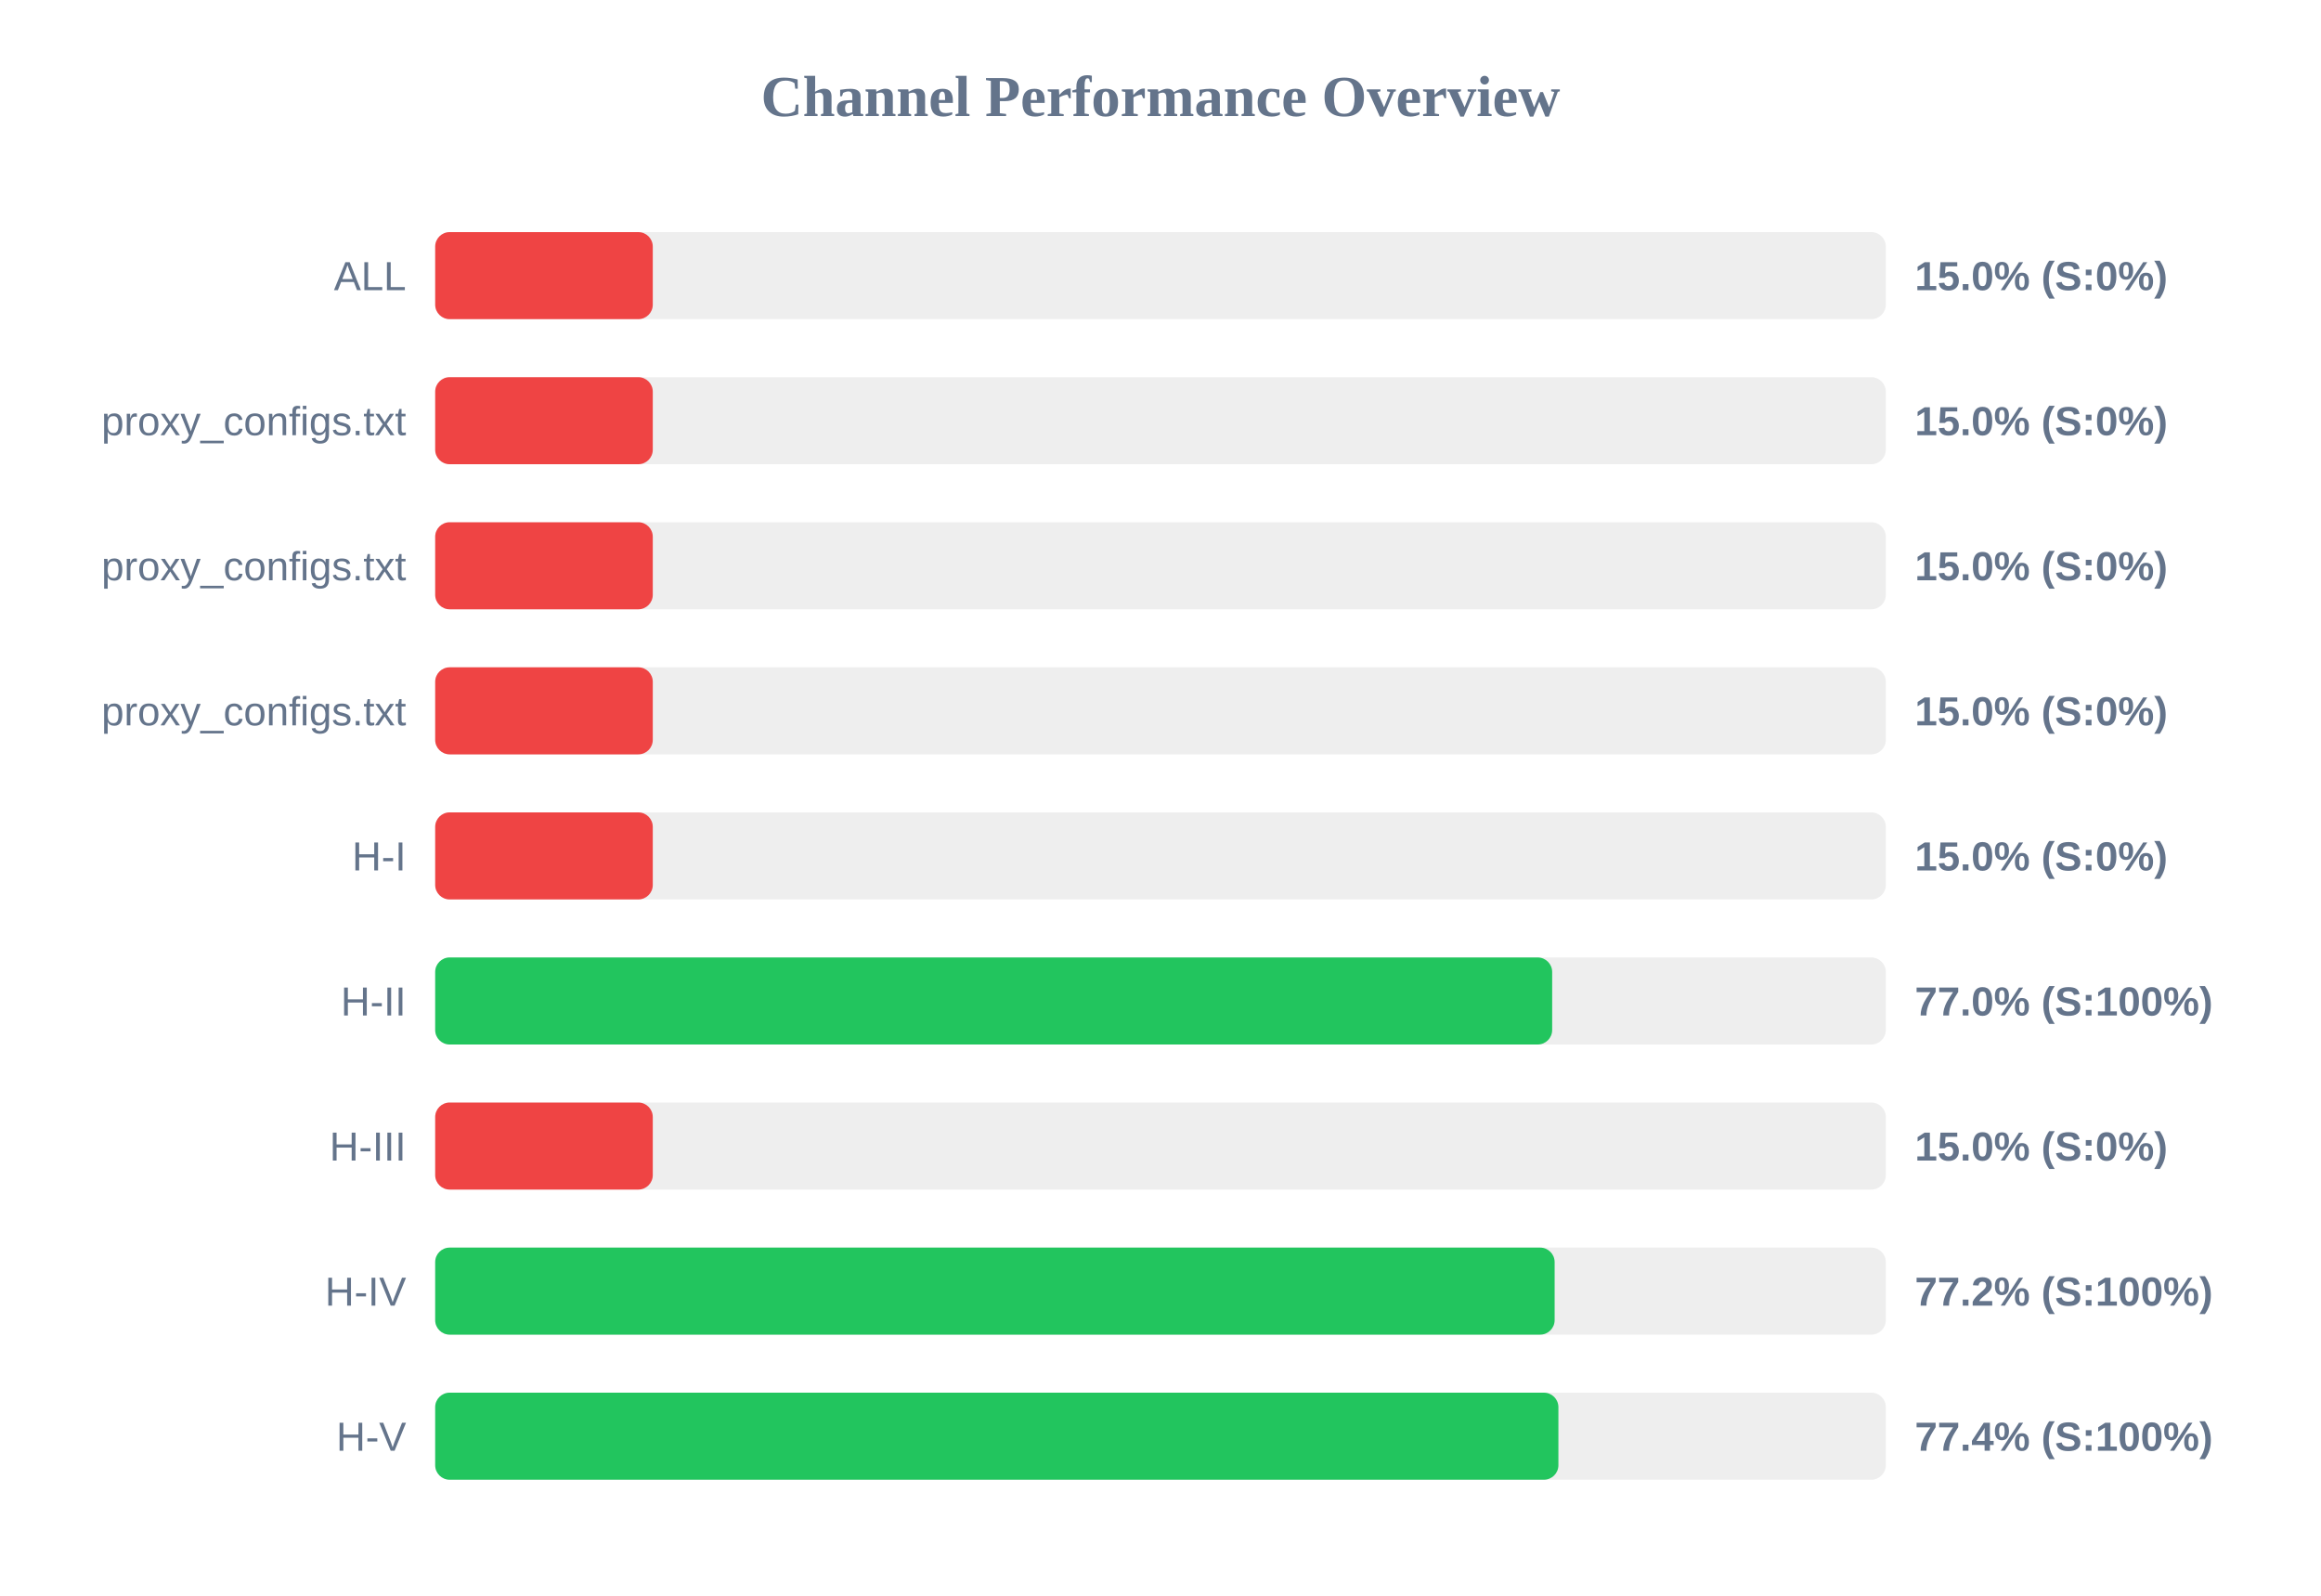
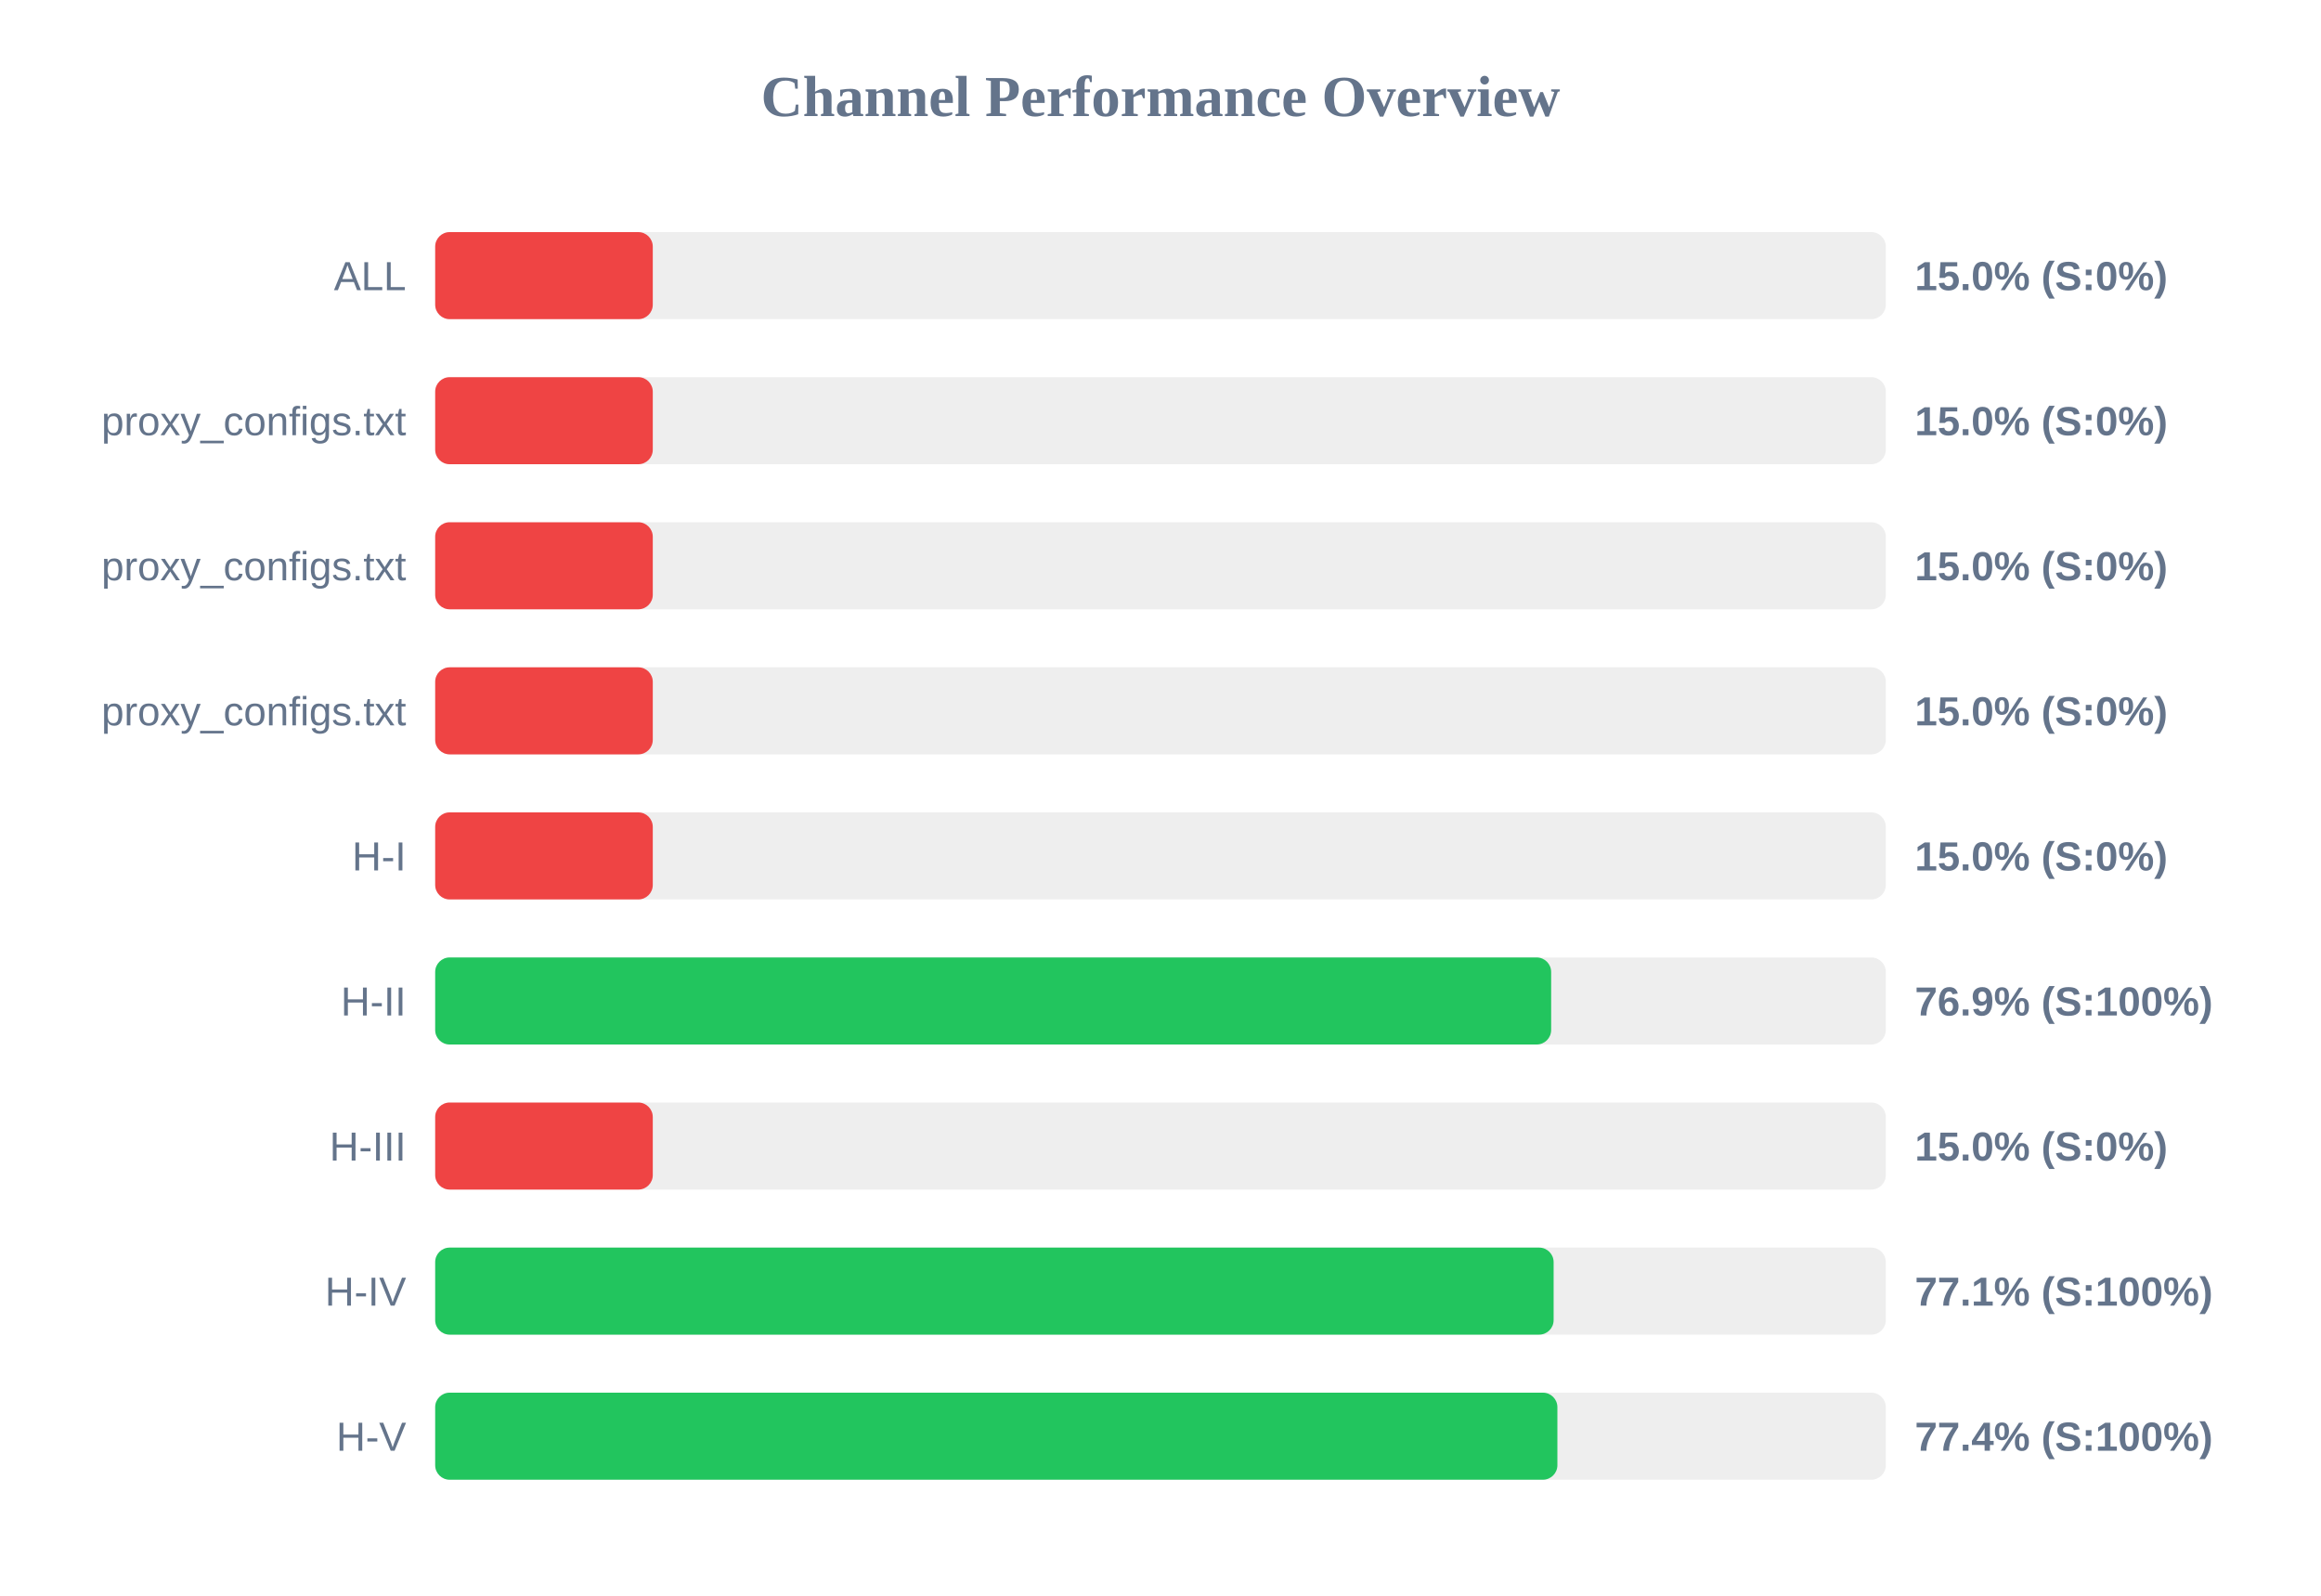
<svg xmlns="http://www.w3.org/2000/svg" width="800" height="550" version="1.1">
  <style>
        .row { font: 14px Arial; fill: #64748b; }
        .score { font: bold 14px Arial; fill: #64748b; }
    </style>
  <text x="400" y="40" text-anchor="middle" font-size="20px" font-weight="bold" fill="#64748b">Channel Performance Overview</text>
  <rect x="150" y="80" width="500" height="30" fill="#eee" rx="5" />
  <rect x="150" y="80" width="75.0" height="30" fill="#ef4444" rx="5" />
  <text x="140" y="100" text-anchor="end" class="row">ALL</text>
  <text x="660" y="100" text-anchor="start" class="score">15.0% (S:0%)</text>
  <rect x="150" y="130" width="500" height="30" fill="#eee" rx="5" />
  <rect x="150" y="130" width="75.0" height="30" fill="#ef4444" rx="5" />
  <text x="140" y="150" text-anchor="end" class="row">proxy_configs.txt</text>
  <text x="660" y="150" text-anchor="start" class="score">15.0% (S:0%)</text>
  <rect x="150" y="180" width="500" height="30" fill="#eee" rx="5" />
  <rect x="150" y="180" width="75.0" height="30" fill="#ef4444" rx="5" />
  <text x="140" y="200" text-anchor="end" class="row">proxy_configs.txt</text>
  <text x="660" y="200" text-anchor="start" class="score">15.0% (S:0%)</text>
  <rect x="150" y="230" width="500" height="30" fill="#eee" rx="5" />
  <rect x="150" y="230" width="75.0" height="30" fill="#ef4444" rx="5" />
  <text x="140" y="250" text-anchor="end" class="row">proxy_configs.txt</text>
  <text x="660" y="250" text-anchor="start" class="score">15.0% (S:0%)</text>
  <rect x="150" y="280" width="500" height="30" fill="#eee" rx="5" />
  <rect x="150" y="280" width="75.0" height="30" fill="#ef4444" rx="5" />
  <text x="140" y="300" text-anchor="end" class="row">H-I</text>
  <text x="660" y="300" text-anchor="start" class="score">15.0% (S:0%)</text>
  <rect x="150" y="330" width="500" height="30" fill="#eee" rx="5" />
-   <rect x="150" y="330" width="385.0" height="30" fill="#22c55e" rx="5" />
+   <rect x="150" y="330" width="384.65" height="30" fill="#22c55e" rx="5" />
  <text x="140" y="350" text-anchor="end" class="row">H-II</text>
-   <text x="660" y="350" text-anchor="start" class="score">77.0% (S:100%)</text>
+   <text x="660" y="350" text-anchor="start" class="score">76.9% (S:100%)</text>
  <rect x="150" y="380" width="500" height="30" fill="#eee" rx="5" />
  <rect x="150" y="380" width="75.0" height="30" fill="#ef4444" rx="5" />
  <text x="140" y="400" text-anchor="end" class="row">H-III</text>
  <text x="660" y="400" text-anchor="start" class="score">15.0% (S:0%)</text>
  <rect x="150" y="430" width="500" height="30" fill="#eee" rx="5" />
-   <rect x="150" y="430" width="385.85" height="30" fill="#22c55e" rx="5" />
+   <rect x="150" y="430" width="385.5" height="30" fill="#22c55e" rx="5" />
  <text x="140" y="450" text-anchor="end" class="row">H-IV</text>
-   <text x="660" y="450" text-anchor="start" class="score">77.2% (S:100%)</text>
+   <text x="660" y="450" text-anchor="start" class="score">77.1% (S:100%)</text>
  <rect x="150" y="480" width="500" height="30" fill="#eee" rx="5" />
-   <rect x="150" y="480" width="387.15" height="30" fill="#22c55e" rx="5" />
+   <rect x="150" y="480" width="386.8" height="30" fill="#22c55e" rx="5" />
  <text x="140" y="500" text-anchor="end" class="row">H-V</text>
  <text x="660" y="500" text-anchor="start" class="score">77.4% (S:100%)</text>
</svg>
